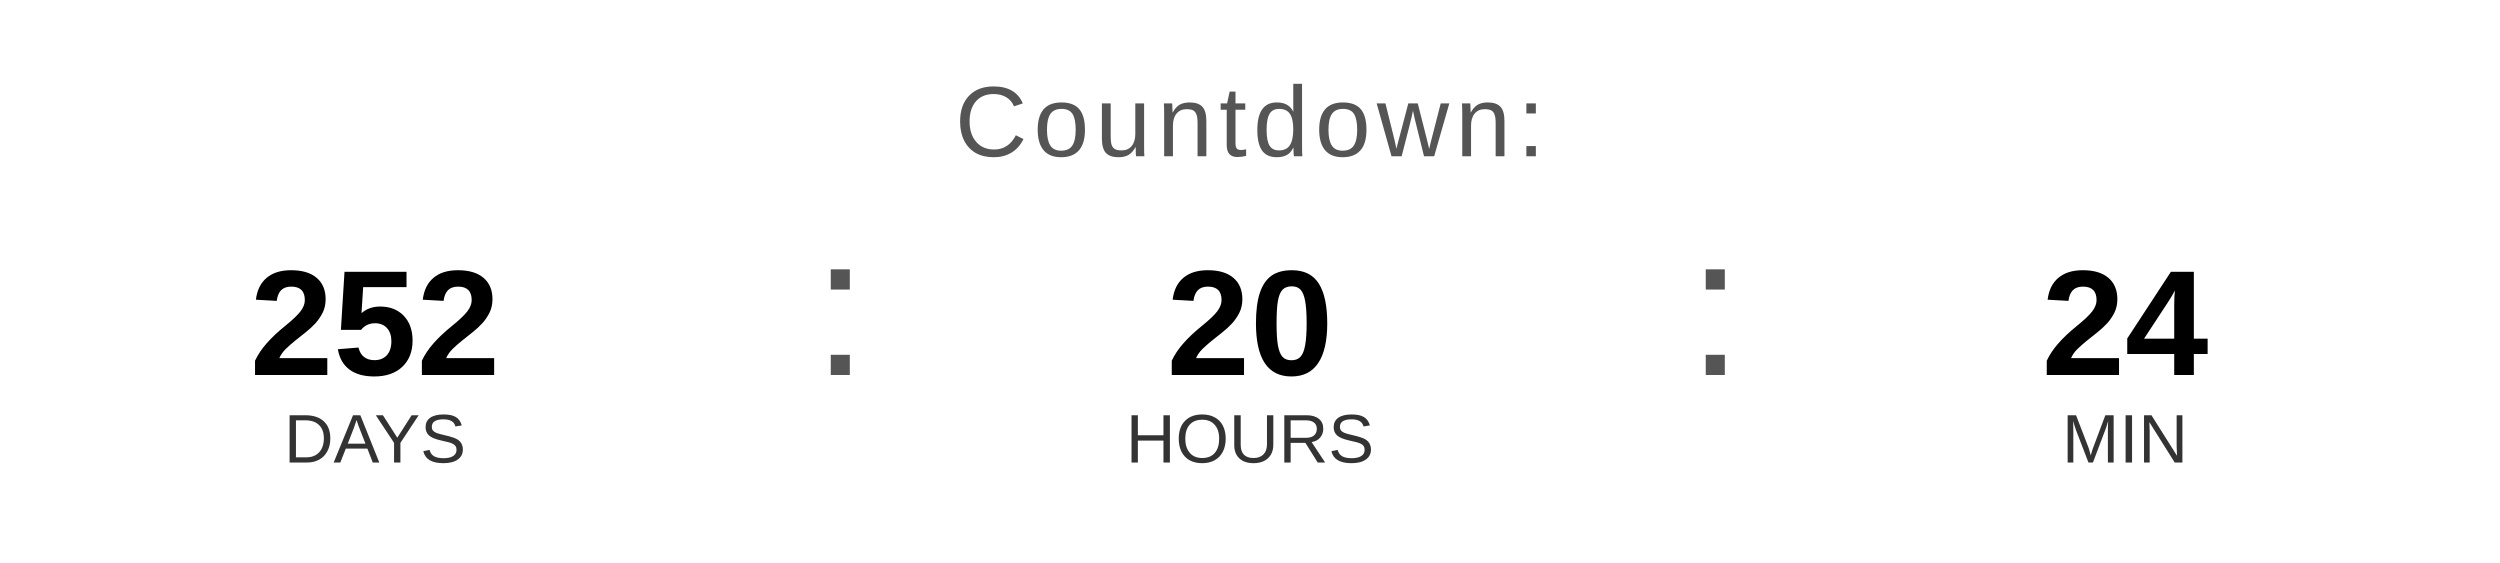
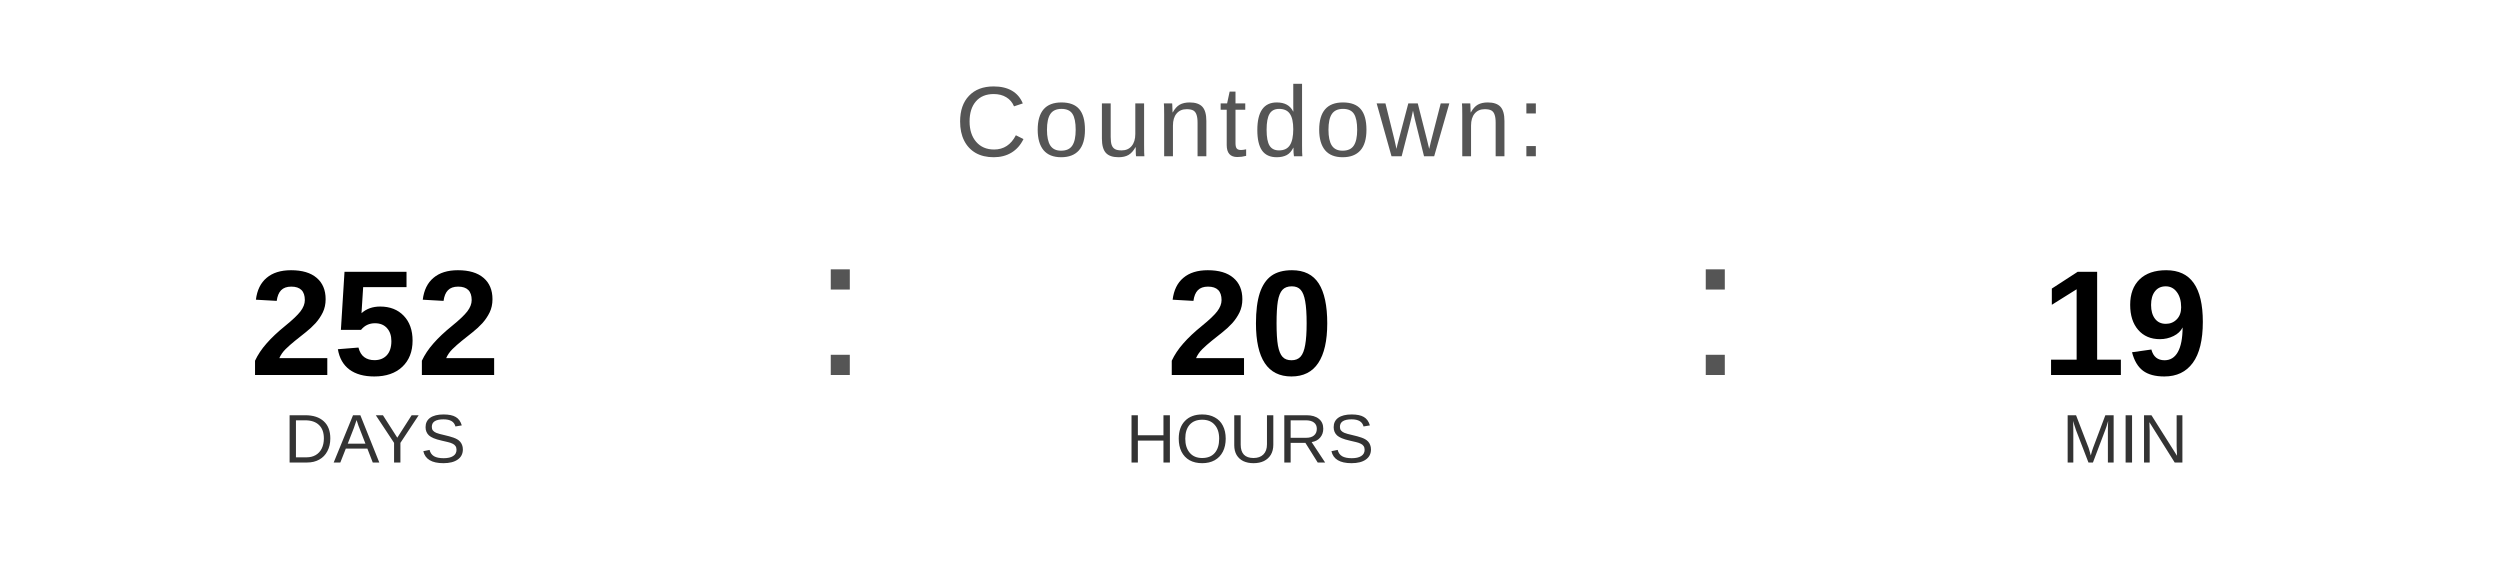
<svg xmlns="http://www.w3.org/2000/svg" width="400" height="90" viewBox="0 0 400 90">
  <text x="200" y="25" font-family="Arial, Helvetica, sans-serif" font-size="16" fill="#555555" text-anchor="middle" letter-spacing="1">
    Countdown:
  </text>
  <text x="60" y="60" font-family="Arial, Helvetica, sans-serif" font-size="24" font-weight="bold" fill="#000000" text-anchor="middle">252</text>
  <text x="60" y="74" font-family="Arial, Helvetica, sans-serif" font-size="11" fill="#333333" text-anchor="middle">DAYS</text>
  <text x="130" y="60" font-family="Arial, sans-serif" font-size="32" fill="#555555">:</text>
  <text x="200" y="60" font-family="Arial, Helvetica, sans-serif" font-size="24" font-weight="bold" fill="#000000" text-anchor="middle">20</text>
  <text x="200" y="74" font-family="Arial, Helvetica, sans-serif" font-size="11" fill="#333333" text-anchor="middle">HOURS</text>
  <text x="270" y="60" font-family="Arial, sans-serif" font-size="32" fill="#555555">:</text>
-   <text x="340" y="60" font-family="Arial, Helvetica, sans-serif" font-size="24" font-weight="bold" fill="#000000" text-anchor="middle">24</text>
+   <text x="340" y="60" font-family="Arial, Helvetica, sans-serif" font-size="24" font-weight="bold" fill="#000000" text-anchor="middle">19</text>
  <text x="340" y="74" font-family="Arial, Helvetica, sans-serif" font-size="11" fill="#333333" text-anchor="middle">MIN</text>
</svg>
